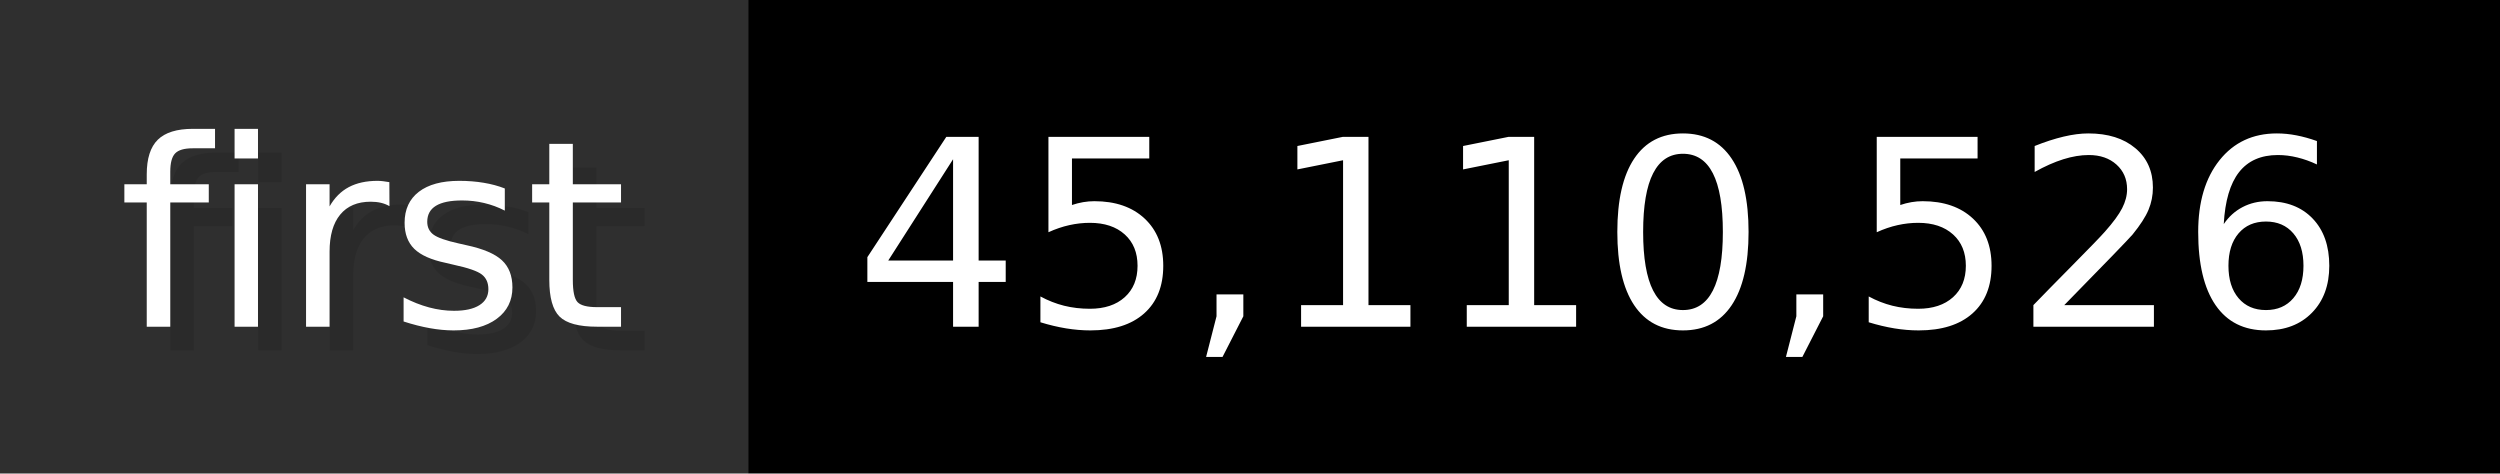
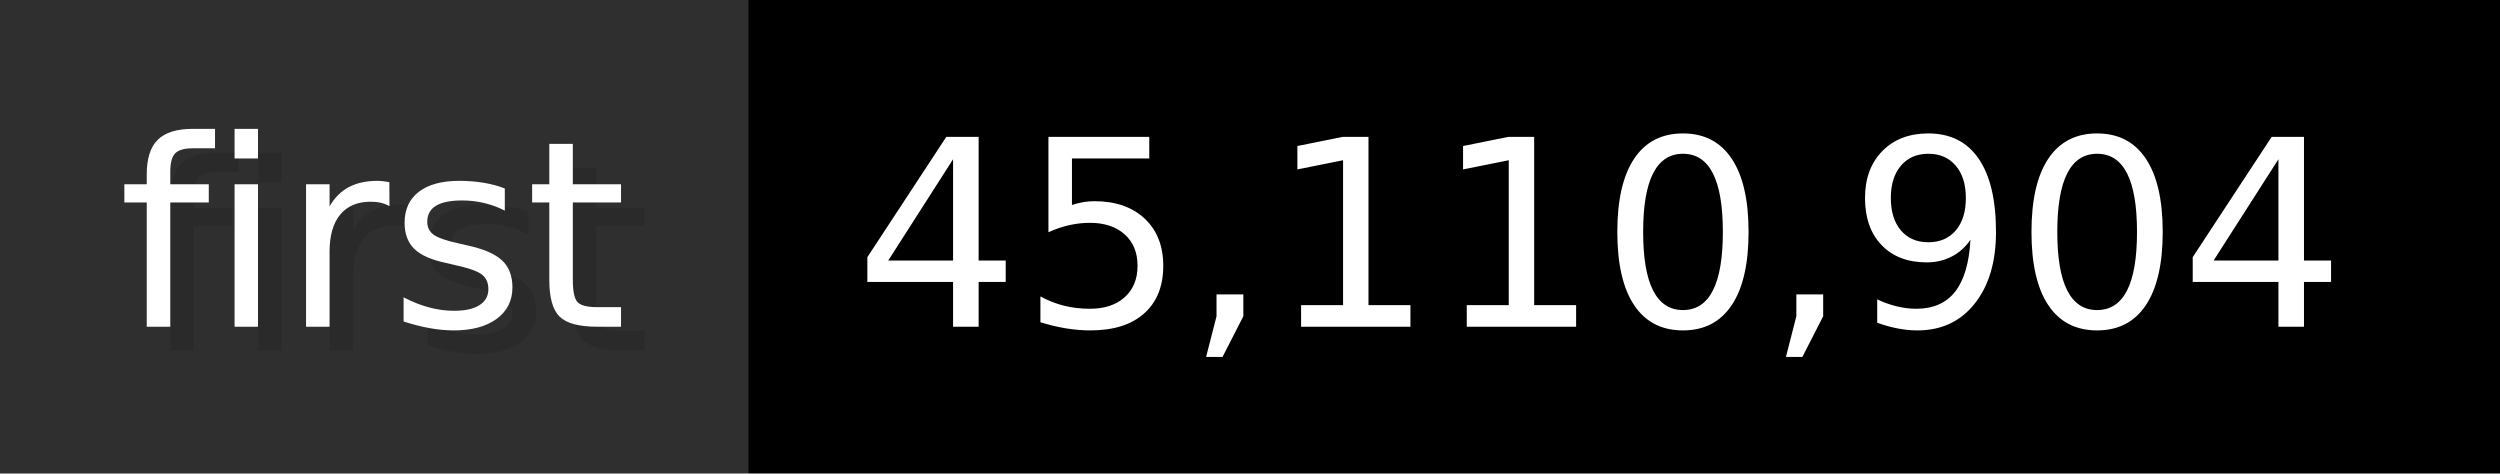
- <svg xmlns="http://www.w3.org/2000/svg" width="105.6" height="20" viewBox="0 0 1056 200" role="img" aria-label="first: 45,110,526">
+ <svg xmlns="http://www.w3.org/2000/svg" width="105.6" height="20" viewBox="0 0 1056 200" role="img" aria-label="first: 45,110,904">
  <g>
    <rect fill="#2F2F2F" width="316" height="200" />
    <rect fill="#" x="316" width="740" height="200" />
  </g>
  <g aria-hidden="true" fill="#fff" text-anchor="start" font-family="Verdana,DejaVu Sans,sans-serif" font-size="110">
    <text x="60" y="148" textLength="216" fill="#000" opacity="0.1">first</text>
    <text x="50" y="138" textLength="216">first</text>
-     <text x="371" y="148" textLength="640" fill="#000" opacity="0.1">45,110,526</text>
-     <text x="361" y="138" textLength="640">45,110,526</text>
+     <text x="371" y="148" textLength="640" fill="#000" opacity="0.1">45,110,904</text>
+     <text x="361" y="138" textLength="640">45,110,904</text>
  </g>
</svg>
